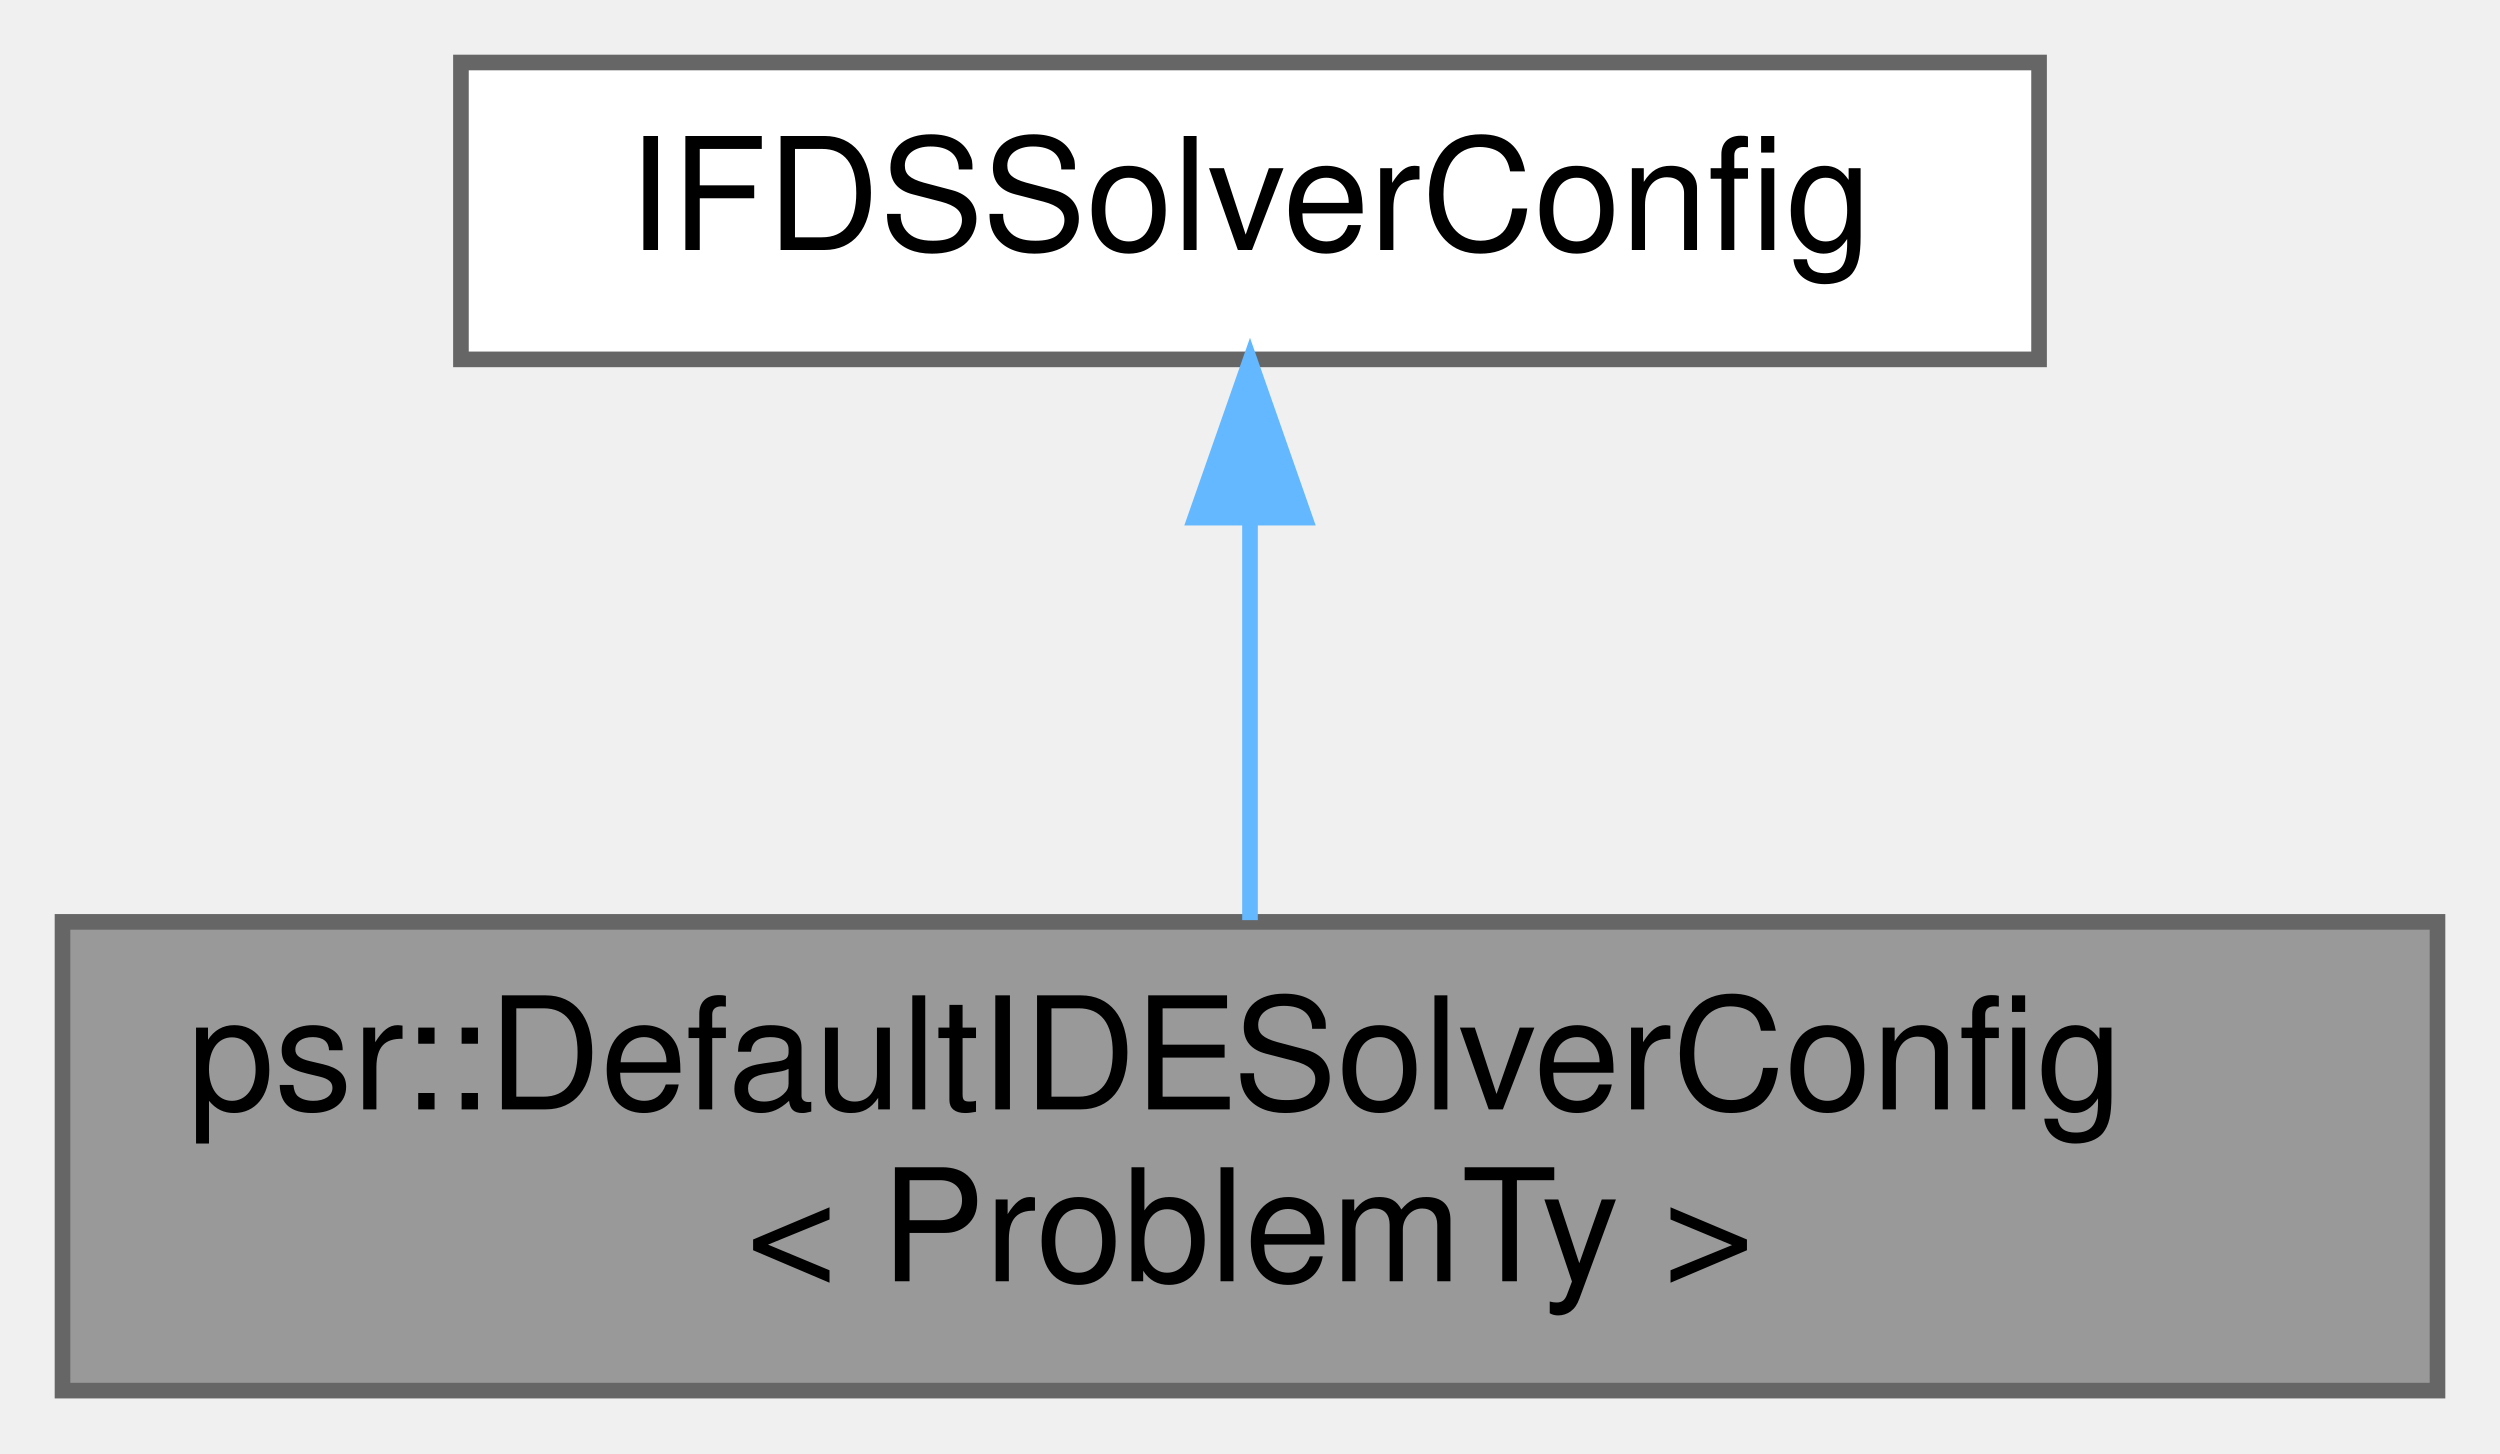
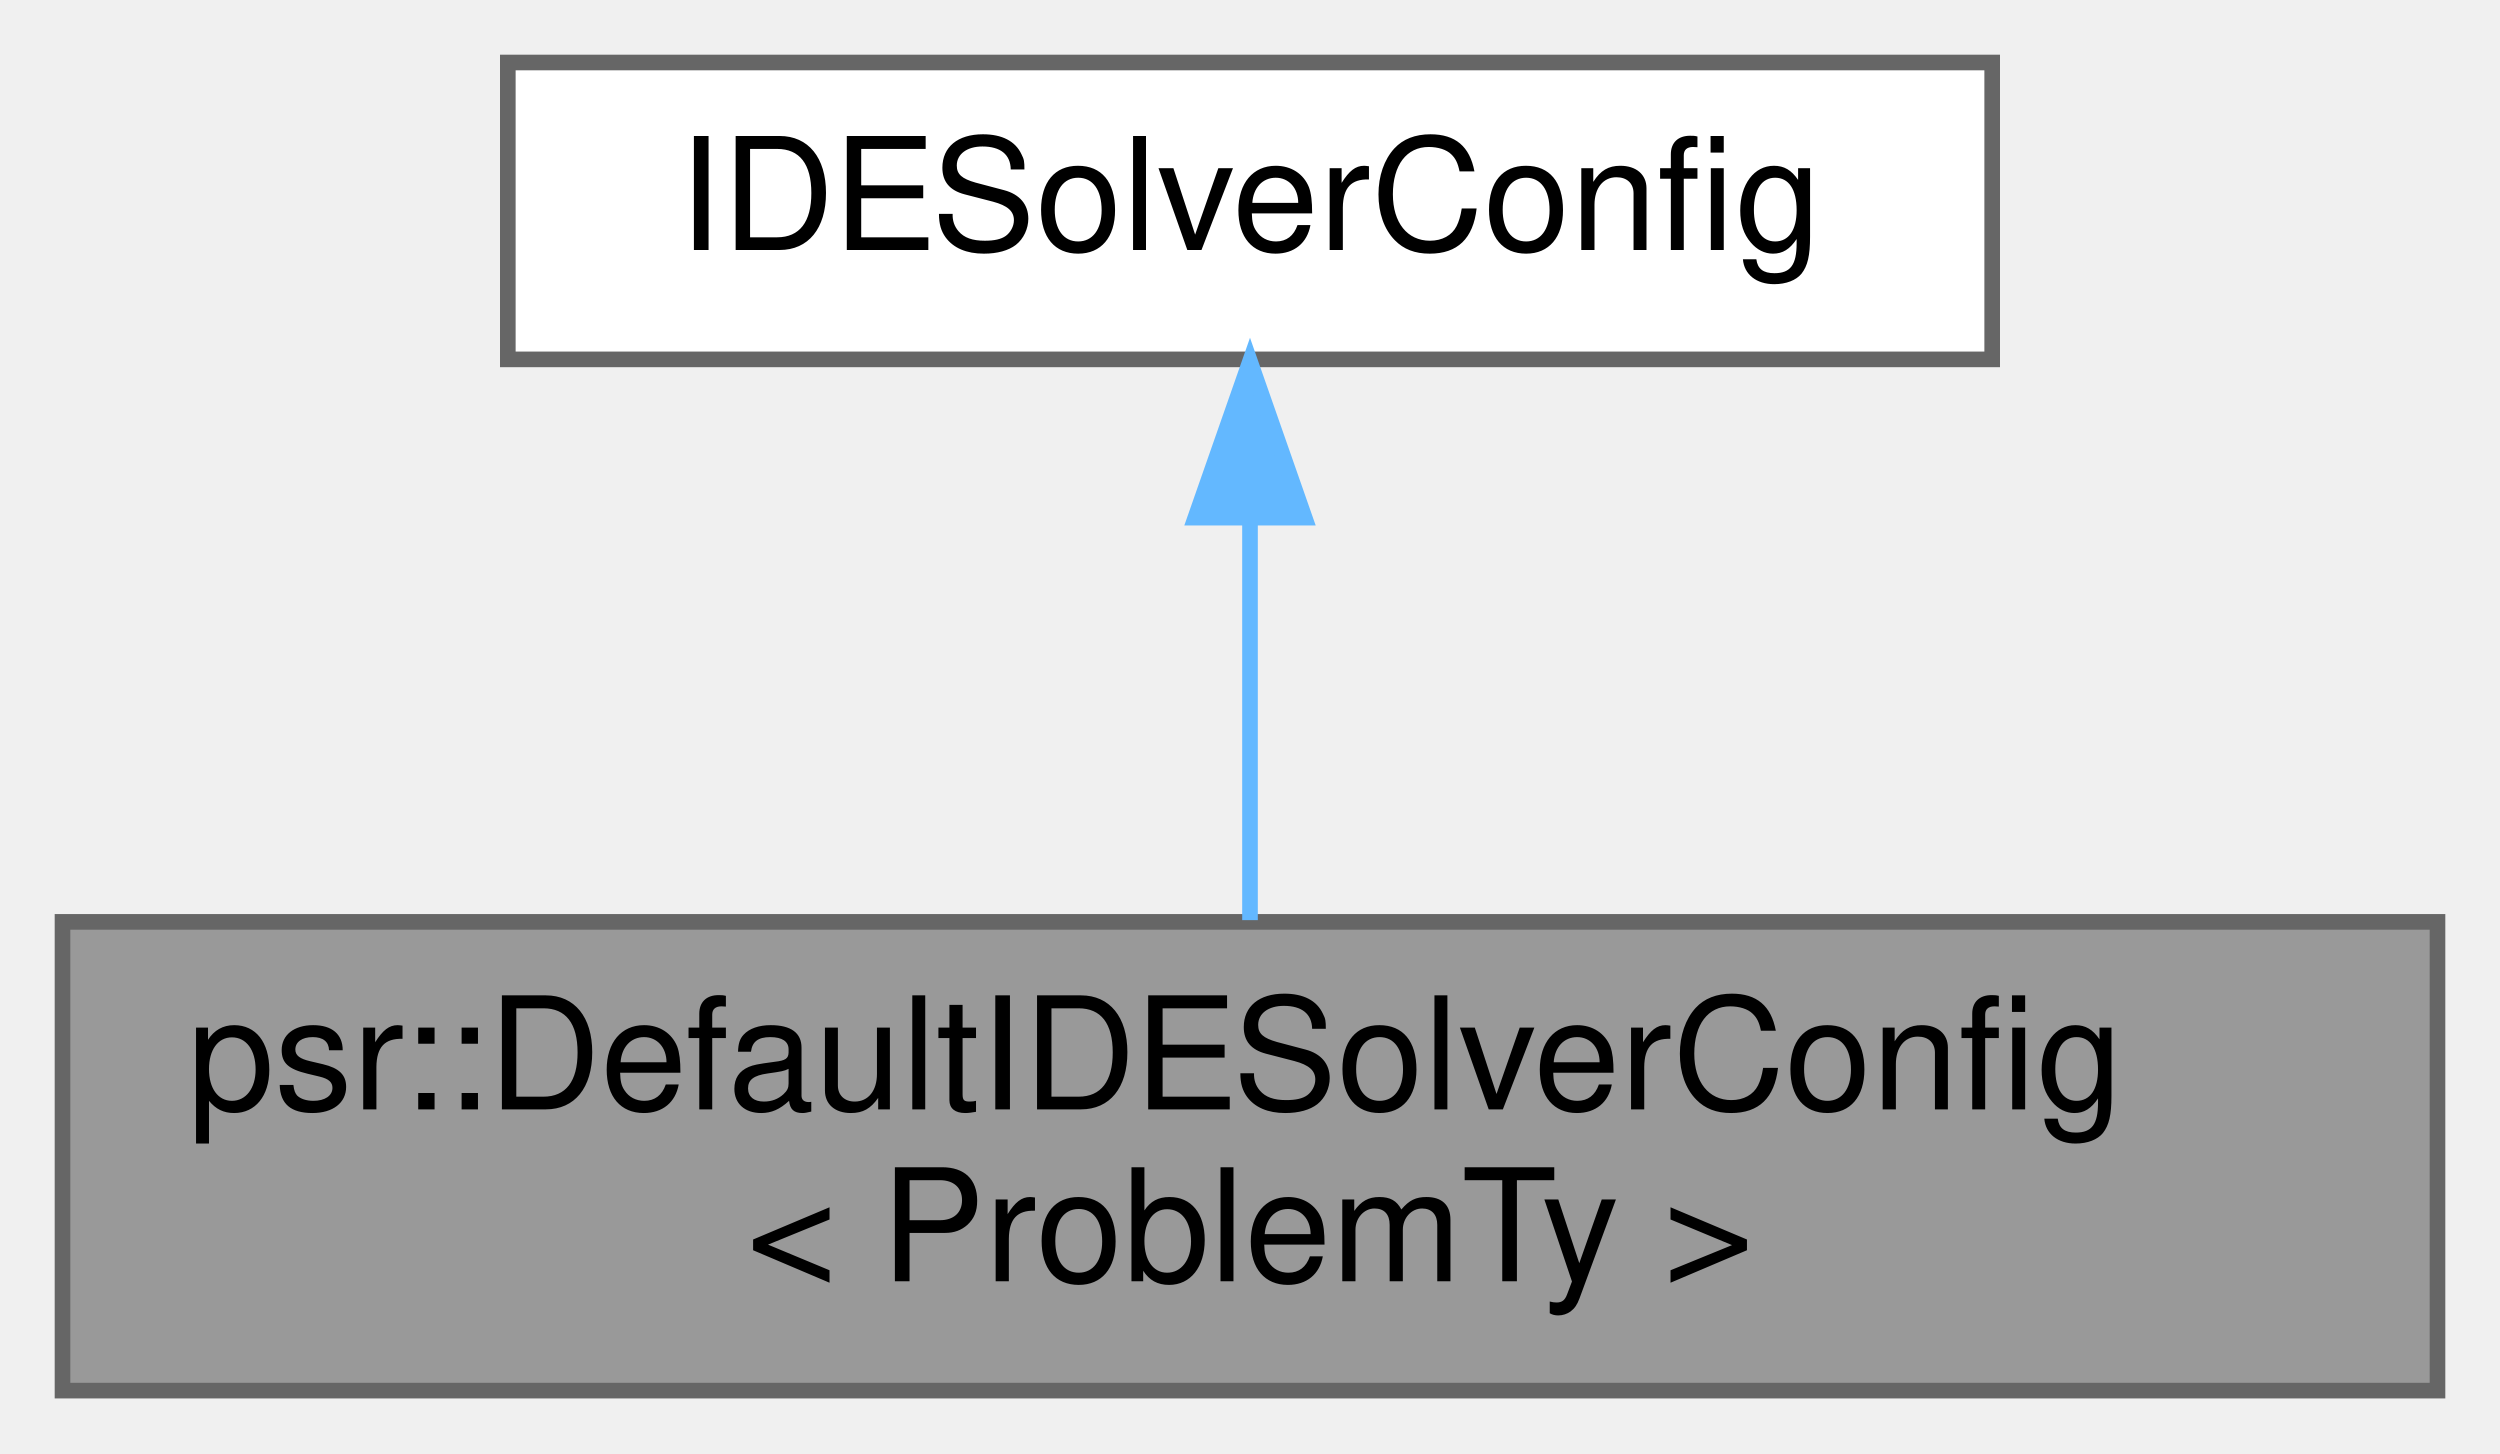
<svg xmlns="http://www.w3.org/2000/svg" xmlns:xlink="http://www.w3.org/1999/xlink" width="160pt" height="93pt" viewBox="0.00 0.00 160.00 93.00">
  <g id="graph0" class="graph" transform="scale(1 1) rotate(0) translate(4 89)">
    <g id="Node000001" class="node">
      <g id="a_Node000001">
        <a xlink:title=" ">
          <polygon fill="#999999" stroke="#666666" points="152,-30 0,-30 0,0 152,0 152,-30" />
          <text text-anchor="start" x="8" y="-18" font-family="Helvetica,sans-Serif" font-size="10.00">psr::DefaultIDESolverConfig</text>
          <text text-anchor="middle" x="76" y="-7" font-family="Helvetica,sans-Serif" font-size="10.00">&lt; ProblemTy &gt;</text>
        </a>
      </g>
    </g>
    <g id="Node000002" class="node">
      <g id="a_Node000002">
        <a xlink:href="structpsr_1_1WithComputeValues.html" target="_top" xlink:title=" ">
-           <polygon fill="white" stroke="#666666" points="126.5,-85 25.5,-85 25.5,-66 126.5,-66 126.5,-85" />
-           <text text-anchor="middle" x="76" y="-73" font-family="Helvetica,sans-Serif" font-size="10.00">IFDSSolverConfig</text>
+           <polygon fill="white" stroke="#666666" points="123.5,-85 28.5,-85 28.5,-66 123.5,-66 123.5,-85" />
+           <text text-anchor="middle" x="76" y="-73" font-family="Helvetica,sans-Serif" font-size="10.00">IDESolverConfig</text>
        </a>
      </g>
    </g>
    <g id="edge1_Node000001_Node000002" class="edge">
      <g id="a_edge1_Node000001_Node000002">
        <a xlink:title=" ">
          <path fill="none" stroke="#63b8ff" d="M76,-55.65C76,-47.36 76,-37.78 76,-30.11" />
          <polygon fill="#63b8ff" stroke="#63b8ff" points="72.5,-55.87 76,-65.87 79.5,-55.87 72.5,-55.87" />
        </a>
      </g>
    </g>
  </g>
</svg>
